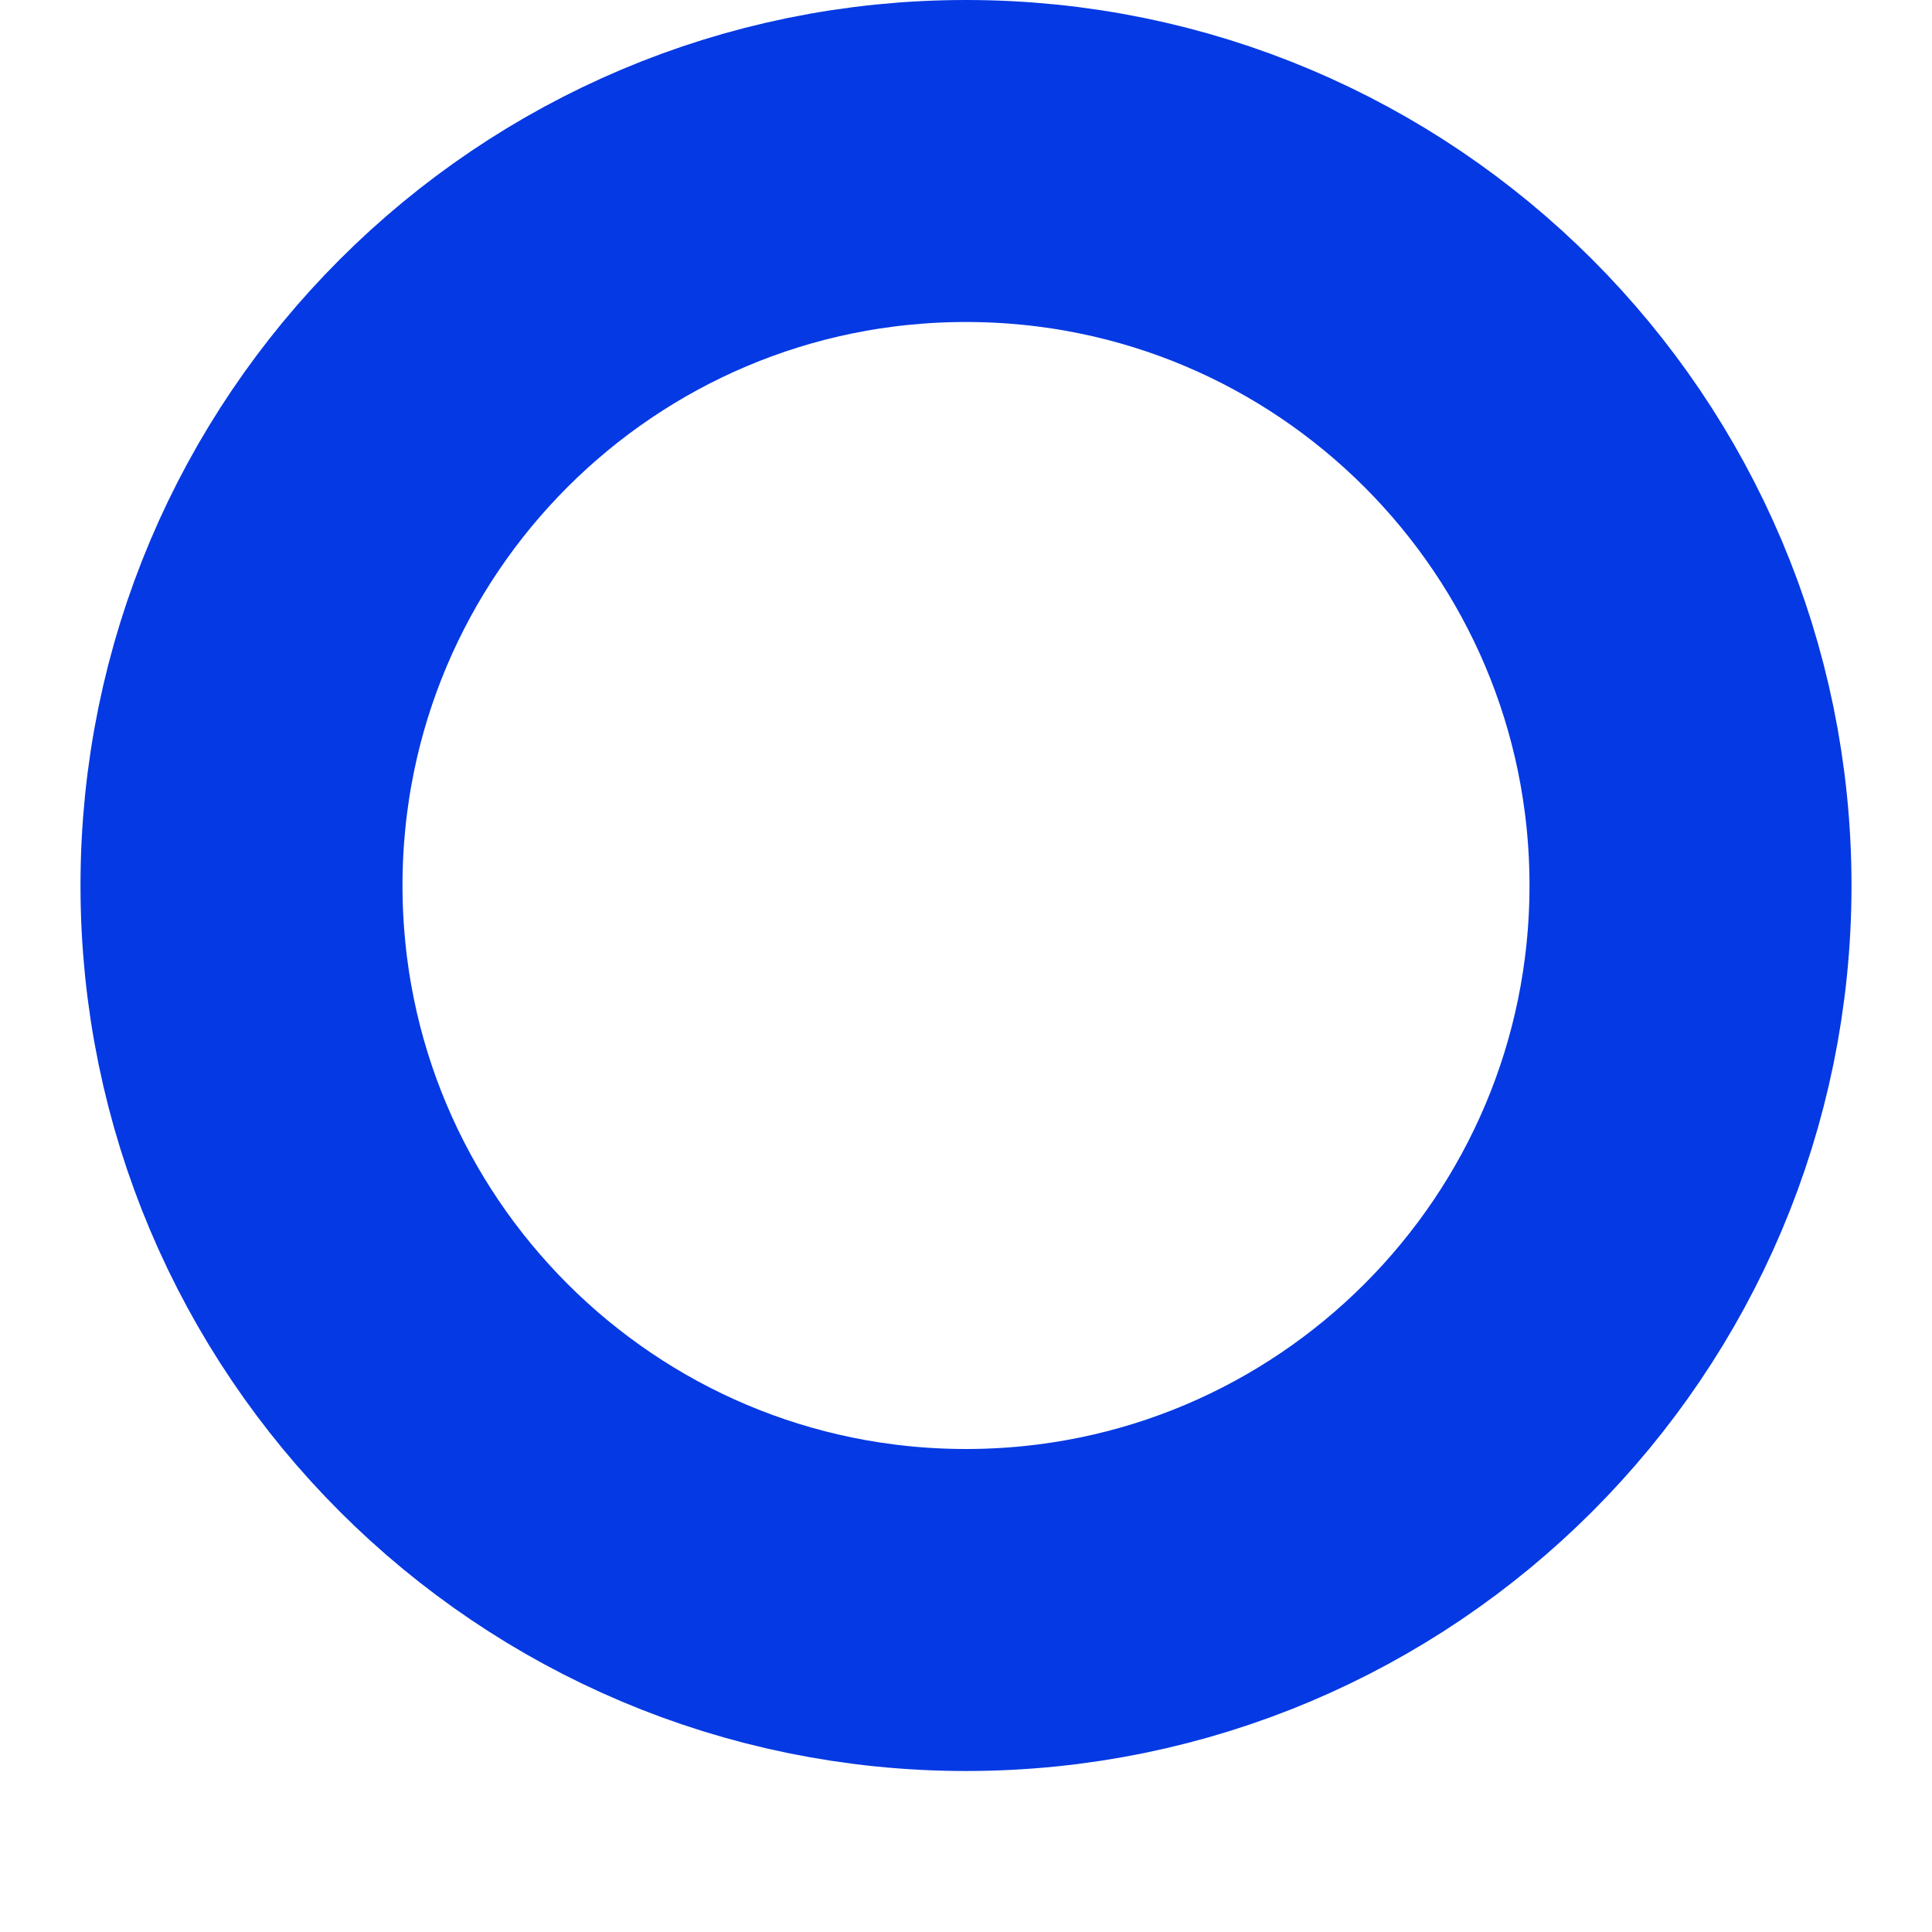
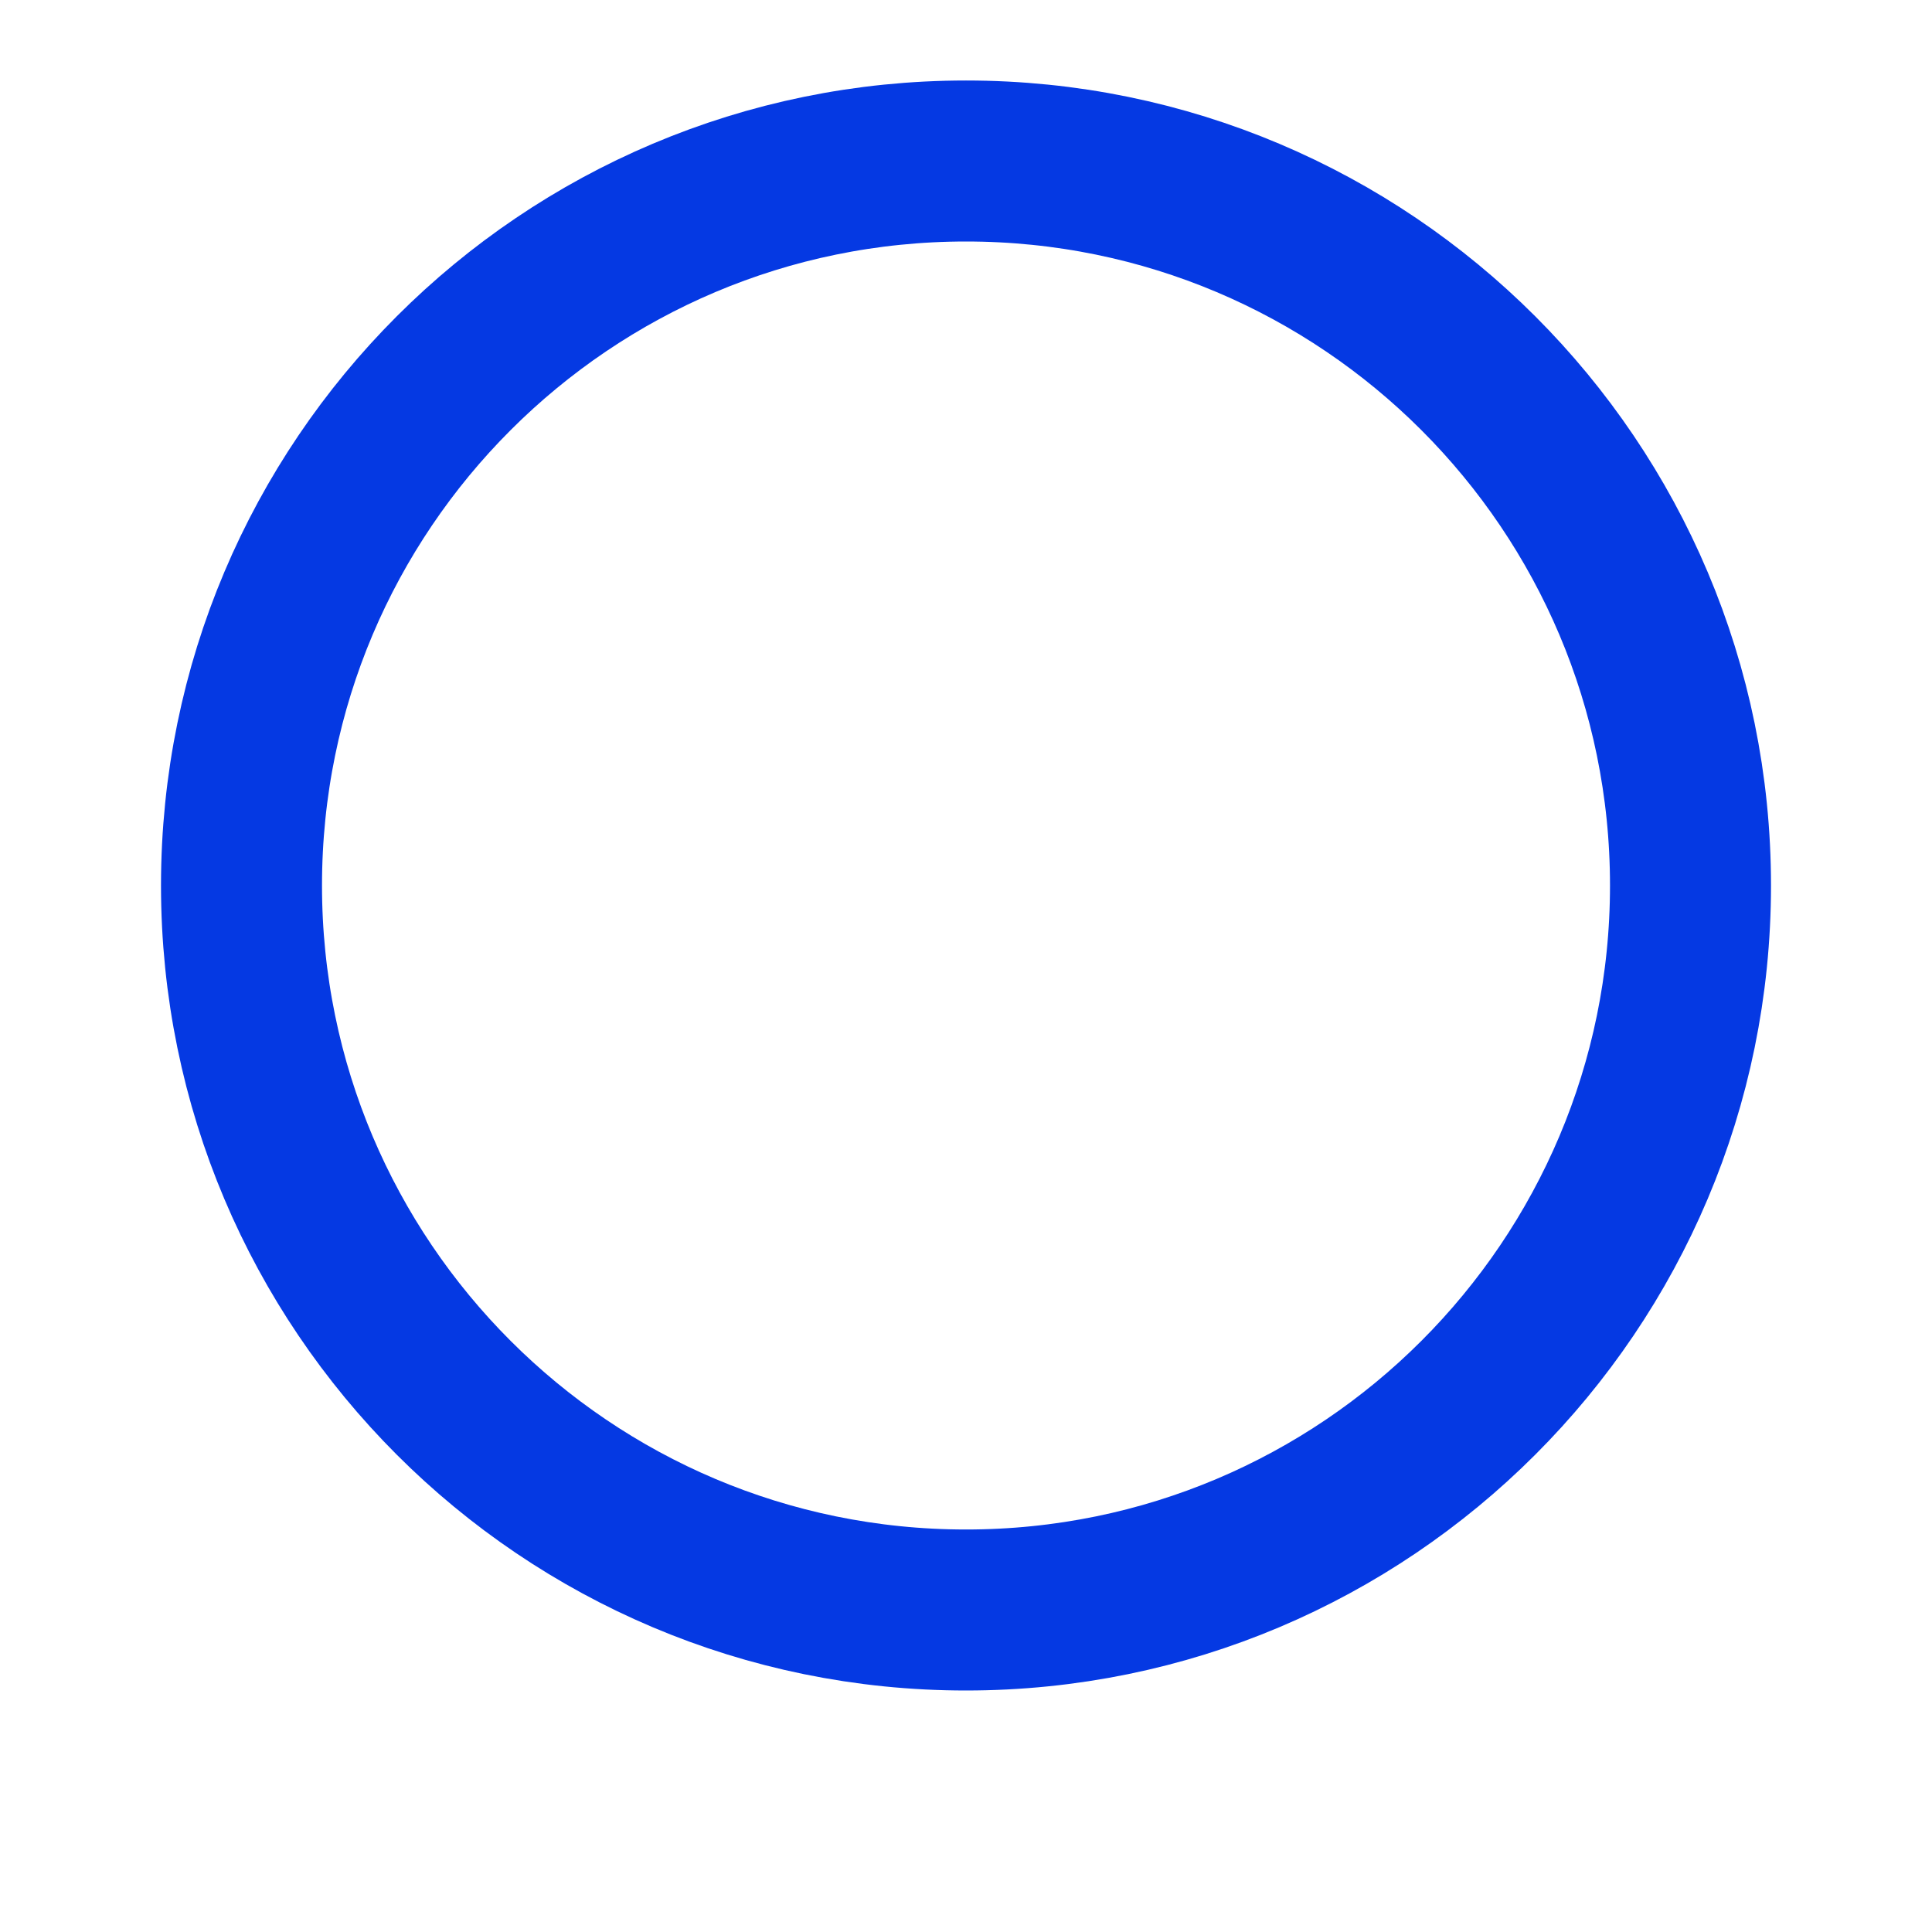
<svg xmlns="http://www.w3.org/2000/svg" width="22" height="22" viewBox="0 0 22 24" fill="none">
-   <rect x="2" y="2" width="18" height="18" rx="9" stroke="#0539E3" stroke-width="4" />
+   <rect x="2" y="2" width="18" height="18" rx="9" stroke="#0539E3" stroke-width="2" />
</svg>
